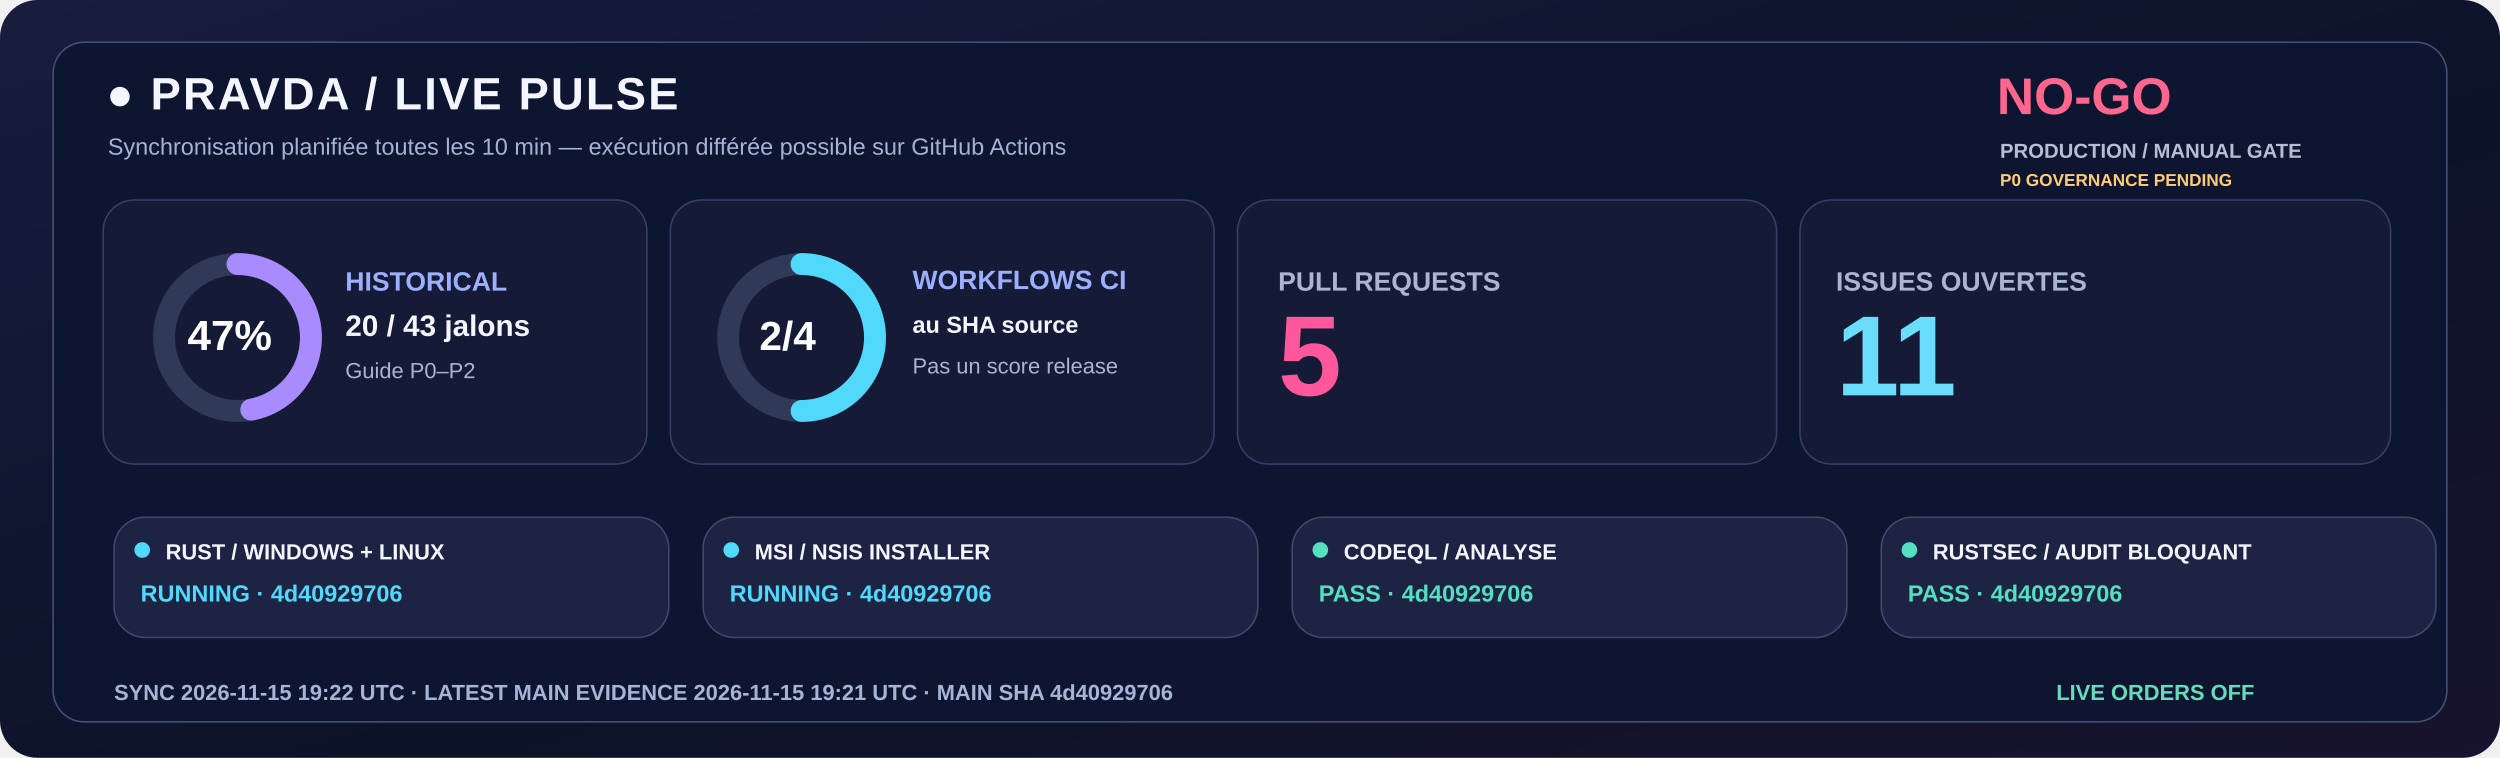
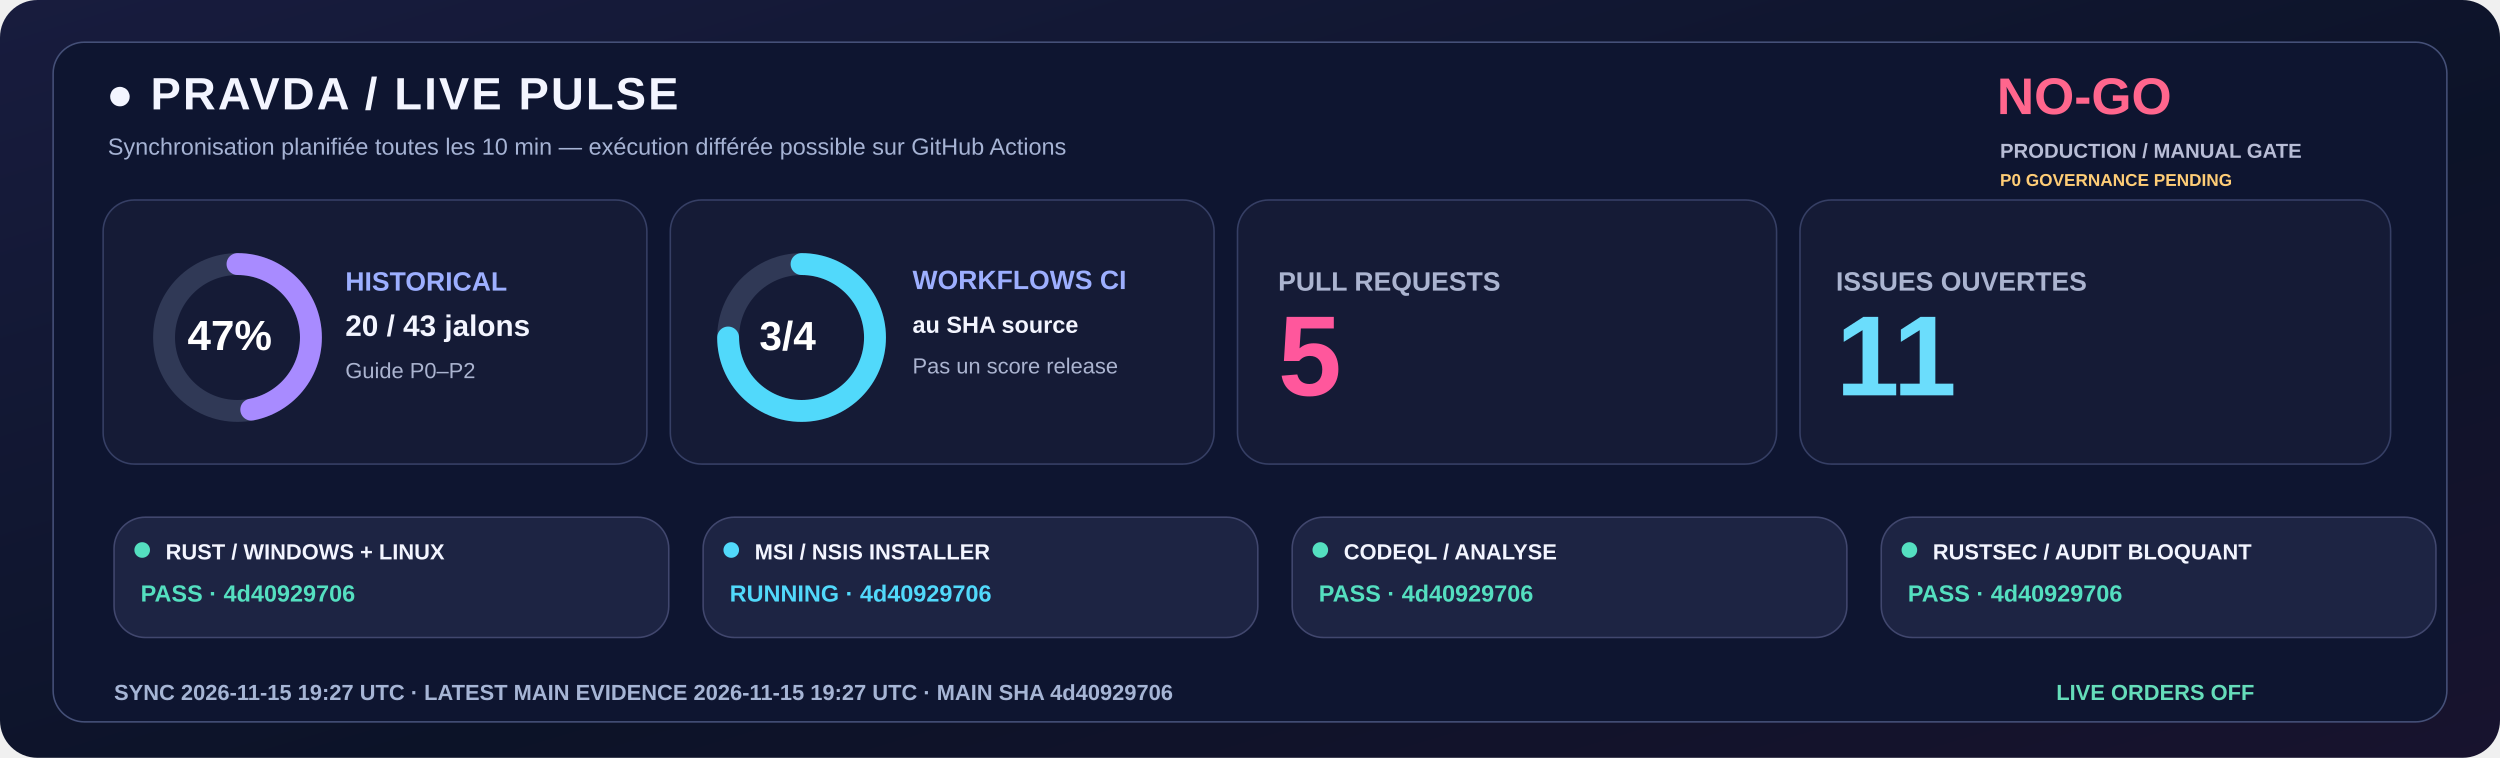
<svg xmlns="http://www.w3.org/2000/svg" width="1600" height="485" viewBox="0 0 1600 485" role="img">
  <defs>
    <linearGradient id="livebg" x1="0" y1="0" x2="1" y2="1">
      <stop stop-color="#181C3E" />
      <stop offset=".58" stop-color="#0C1328" />
      <stop offset="1" stop-color="#18132E" />
    </linearGradient>
  </defs>
  <rect width="1600" height="485" rx="24" fill="url(#livebg)" />
  <rect x="34" y="27" width="1532" height="435" rx="20" fill="#0E1530" stroke="#455078" />
  <text x="68" y="70" fill="#F3F5FF" font-family="Segoe UI,Arial,sans-serif" font-size="29" font-weight="800" letter-spacing="1.4">●  PRAVDA / LIVE PULSE</text>
  <text x="69" y="99" fill="#A6B3D4" font-family="Segoe UI,Arial,sans-serif" font-size="15" font-weight="500">Synchronisation planifiée toutes les 10 min — exécution différée possible sur GitHub Actions</text>
  <text x="1278" y="73" fill="#FF668D" font-family="Segoe UI,Arial,sans-serif" font-size="33" font-weight="800">NO-GO</text>
  <text x="1280" y="101" fill="#B8BDD6" font-family="Segoe UI,Arial,sans-serif" font-size="13" font-weight="650">PRODUCTION / MANUAL GATE</text>
  <text x="1280" y="119" fill="#FFCD76" font-family="Segoe UI,Arial,sans-serif" font-size="11" font-weight="650">P0 GOVERNANCE PENDING</text>
  <rect x="66" y="128" width="348" height="169" rx="20" fill="#151B36" stroke="#363F65" />
  <rect x="429" y="128" width="348" height="169" rx="20" fill="#151B36" stroke="#363F65" />
  <rect x="792" y="128" width="345" height="169" rx="20" fill="#151B36" stroke="#363F65" />
  <rect x="1152" y="128" width="378" height="169" rx="20" fill="#151B36" stroke="#363F65" />
  <circle cx="152" cy="216" r="47" fill="none" stroke="#303956" stroke-width="14" />
  <circle cx="152" cy="216" r="47" fill="none" stroke="#A88BFF" stroke-width="14" stroke-linecap="round" stroke-dasharray="138.80 156.51" transform="rotate(-90 152 216)" />
  <text x="120" y="224" fill="#FFFFFF" font-family="Segoe UI,Arial,sans-serif" font-size="27" font-weight="800">47%</text>
  <text x="221" y="186" fill="#9DAFFF" font-family="Segoe UI,Arial,sans-serif" font-size="17" font-weight="700">HISTORICAL</text>
  <text x="221" y="215" fill="#F3F5FF" font-family="Segoe UI,Arial,sans-serif" font-size="19" font-weight="750">20 / 43 jalons</text>
  <text x="221" y="242" fill="#ABB4D0" font-family="Segoe UI,Arial,sans-serif" font-size="14" font-weight="500">Guide P0–P2</text>
  <circle cx="513" cy="216" r="47" fill="none" stroke="#303956" stroke-width="14" />
-   <circle cx="513" cy="216" r="47" fill="none" stroke="#51D9FB" stroke-width="14" stroke-linecap="round" stroke-dasharray="147.65 147.65" transform="rotate(-90 513 216)" />
-   <text x="486" y="224" fill="#FFFFFF" font-family="Segoe UI,Arial,sans-serif" font-size="26" font-weight="800">2/4</text>
+   <circle cx="513" cy="216" r="47" fill="none" stroke="#51D9FB" stroke-width="14" stroke-linecap="round" stroke-dasharray="221.48 73.83" transform="rotate(-90 513 216)" />
+   <text x="486" y="224" fill="#FFFFFF" font-family="Segoe UI,Arial,sans-serif" font-size="26" font-weight="800">3/4</text>
  <text x="584" y="185" fill="#9DAFFF" font-family="Segoe UI,Arial,sans-serif" font-size="17" font-weight="700">WORKFLOWS CI</text>
  <text x="584" y="213" fill="#F3F5FF" font-family="Segoe UI,Arial,sans-serif" font-size="15" font-weight="600">au SHA source</text>
  <text x="584" y="239" fill="#ABB4D0" font-family="Segoe UI,Arial,sans-serif" font-size="14" font-weight="500">Pas un score release</text>
  <text x="818" y="186" fill="#ABB4D0" font-family="Segoe UI,Arial,sans-serif" font-size="17" font-weight="700">PULL REQUESTS</text>
  <text x="818" y="253" fill="#FF579C" font-family="Segoe UI,Arial,sans-serif" font-size="73" font-weight="800">5</text>
  <text x="1175" y="186" fill="#ABB4D0" font-family="Segoe UI,Arial,sans-serif" font-size="17" font-weight="700">ISSUES OUVERTES</text>
  <text x="1175" y="253" fill="#6BDDFC" font-family="Segoe UI,Arial,sans-serif" font-size="73" font-weight="800">11</text>
  <rect x="73" y="331" width="355" height="77" rx="20" fill="#1D2443" stroke="#41476E" />
-   <circle cx="91" cy="352" r="5" fill="#51D9FB" />
+   <circle cx="91" cy="352" r="5" fill="#54DFC0" />
  <text x="106" y="358" fill="#F3F5FF" font-family="Segoe UI,Arial,sans-serif" font-size="14" font-weight="750">RUST / WINDOWS + LINUX</text>
-   <text x="90" y="385" fill="#51D9FB" font-family="Segoe UI,Arial,sans-serif" font-size="15" font-weight="700">RUNNING · 4d40929706</text>
+   <text x="90" y="385" fill="#54DFC0" font-family="Segoe UI,Arial,sans-serif" font-size="15" font-weight="700">PASS · 4d40929706</text>
  <rect x="450" y="331" width="355" height="77" rx="20" fill="#1D2443" stroke="#41476E" />
  <circle cx="468" cy="352" r="5" fill="#51D9FB" />
  <text x="483" y="358" fill="#F3F5FF" font-family="Segoe UI,Arial,sans-serif" font-size="14" font-weight="750">MSI / NSIS INSTALLER</text>
  <text x="467" y="385" fill="#51D9FB" font-family="Segoe UI,Arial,sans-serif" font-size="15" font-weight="700">RUNNING · 4d40929706</text>
  <rect x="827" y="331" width="355" height="77" rx="20" fill="#1D2443" stroke="#41476E" />
  <circle cx="845" cy="352" r="5" fill="#54DFC0" />
  <text x="860" y="358" fill="#F3F5FF" font-family="Segoe UI,Arial,sans-serif" font-size="14" font-weight="750">CODEQL / ANALYSE</text>
  <text x="844" y="385" fill="#54DFC0" font-family="Segoe UI,Arial,sans-serif" font-size="15" font-weight="700">PASS · 4d40929706</text>
  <rect x="1204" y="331" width="355" height="77" rx="20" fill="#1D2443" stroke="#41476E" />
  <circle cx="1222" cy="352" r="5" fill="#54DFC0" />
  <text x="1237" y="358" fill="#F3F5FF" font-family="Segoe UI,Arial,sans-serif" font-size="14" font-weight="750">RUSTSEC / AUDIT BLOQUANT</text>
  <text x="1221" y="385" fill="#54DFC0" font-family="Segoe UI,Arial,sans-serif" font-size="15" font-weight="700">PASS · 4d40929706</text>
-   <text x="73" y="448" fill="#A6B5D5" font-family="Segoe UI,Arial,sans-serif" font-size="14" font-weight="650">SYNC  2026-11-15 19:22 UTC   ·   LATEST MAIN EVIDENCE  2026-11-15 19:21 UTC   ·   MAIN SHA  4d40929706</text>
+   <text x="73" y="448" fill="#A6B5D5" font-family="Segoe UI,Arial,sans-serif" font-size="14" font-weight="650">SYNC  2026-11-15 19:27 UTC   ·   LATEST MAIN EVIDENCE  2026-11-15 19:27 UTC   ·   MAIN SHA  4d40929706</text>
  <text x="1316" y="448" fill="#65DDBA" font-family="Segoe UI,Arial,sans-serif" font-size="14" font-weight="730">LIVE ORDERS  OFF</text>
</svg>
